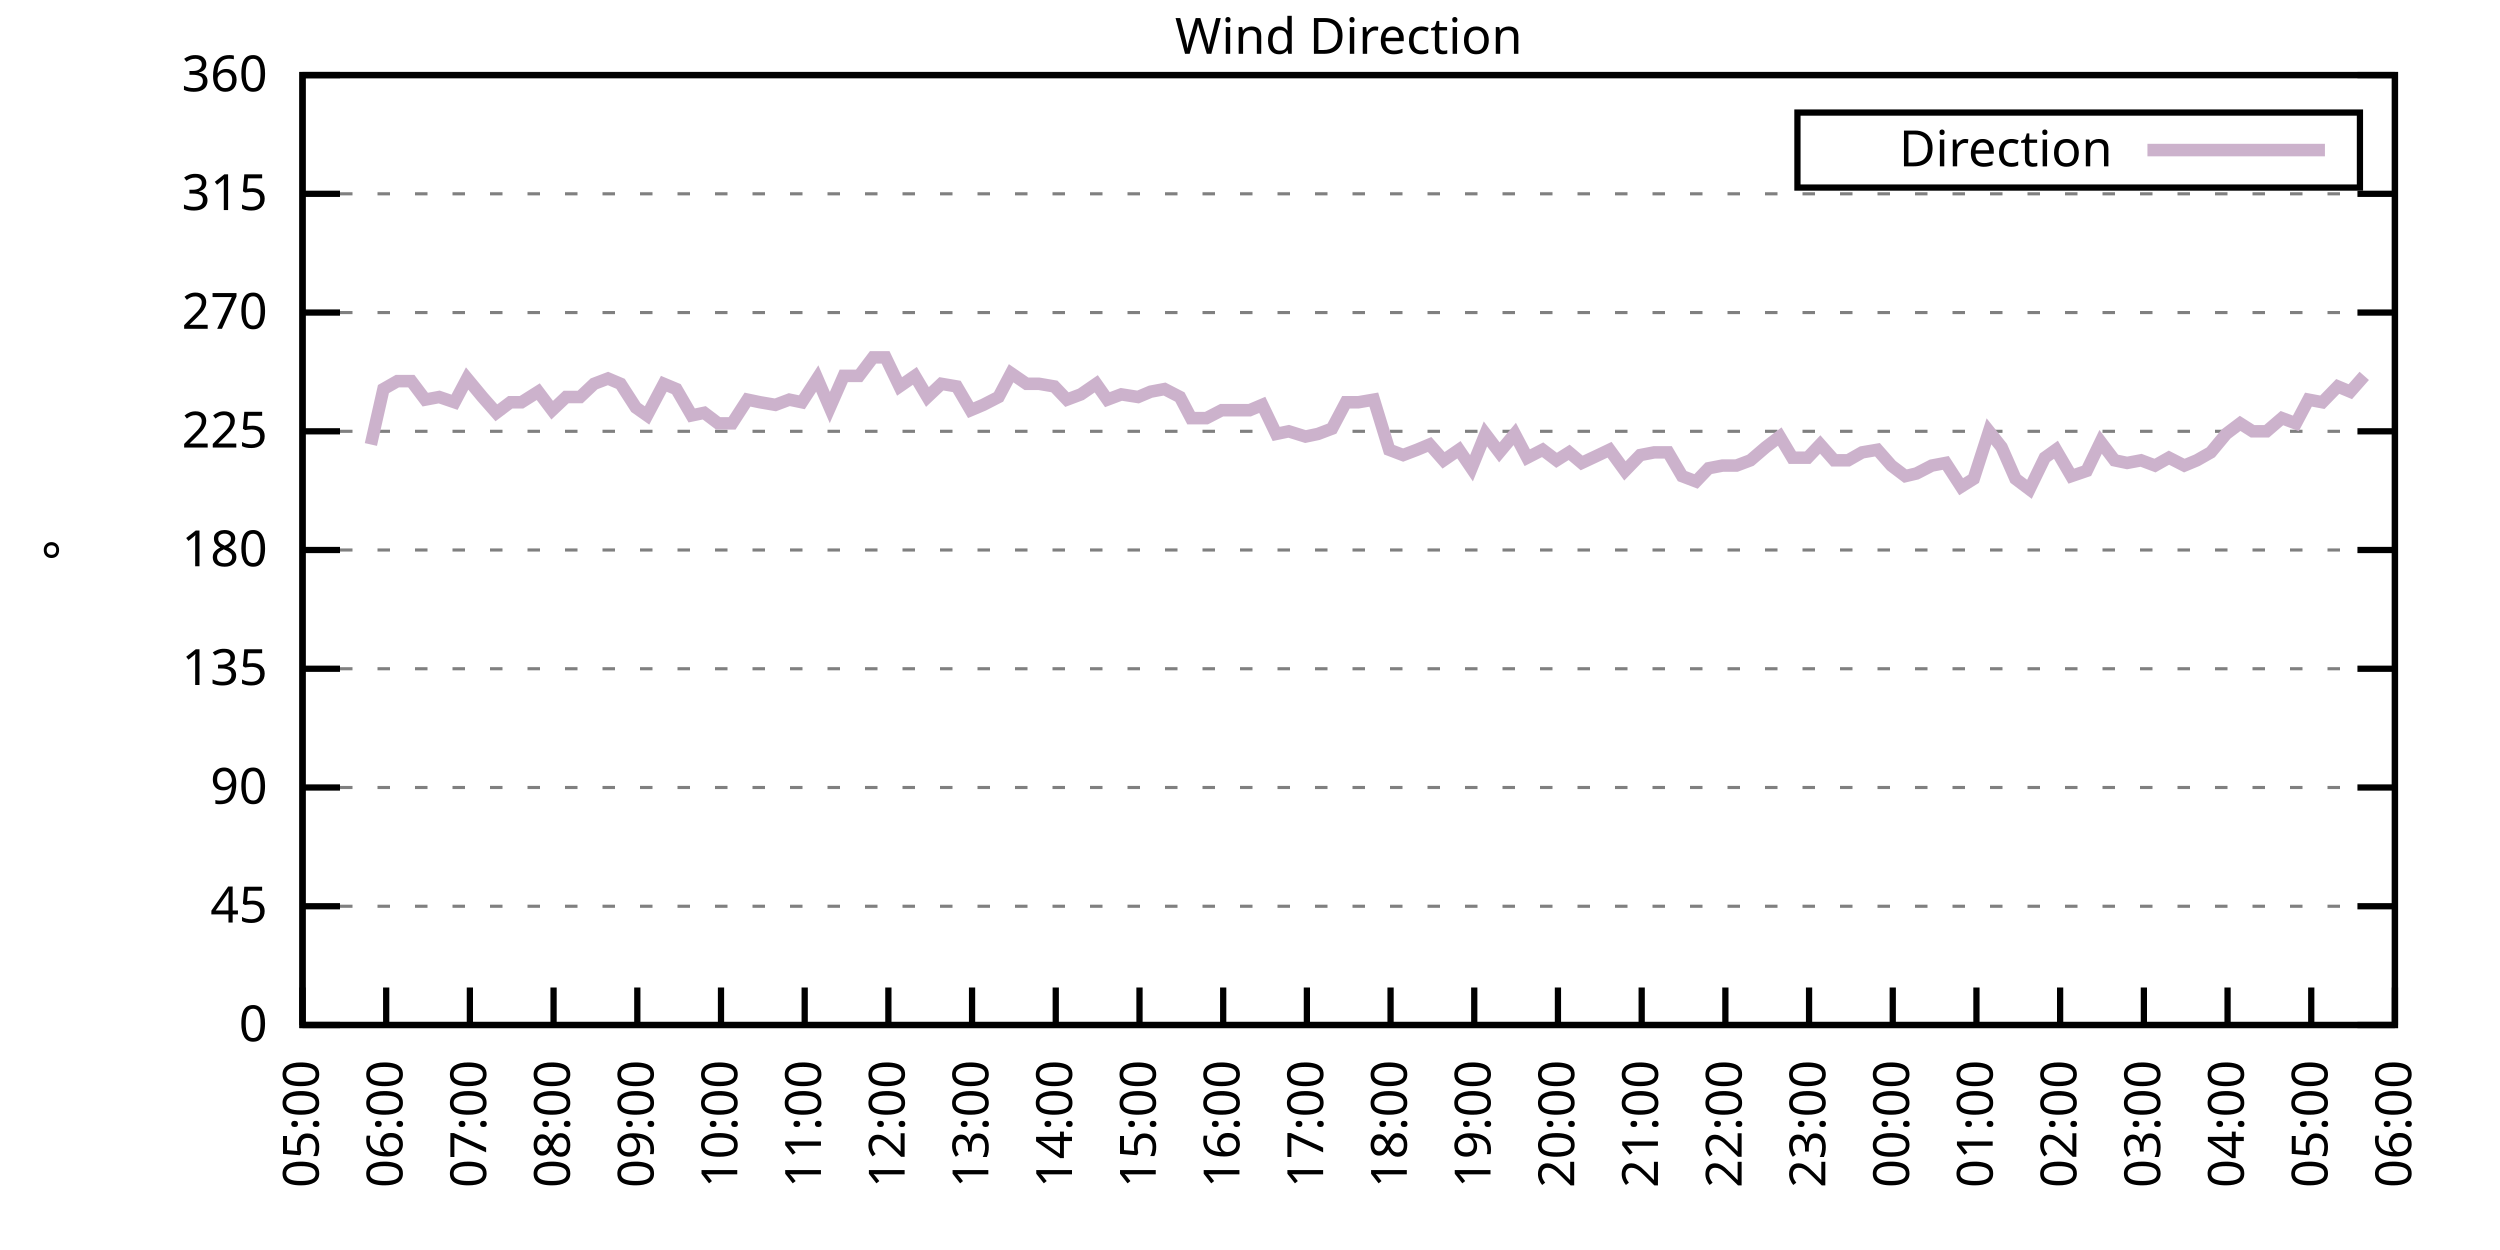
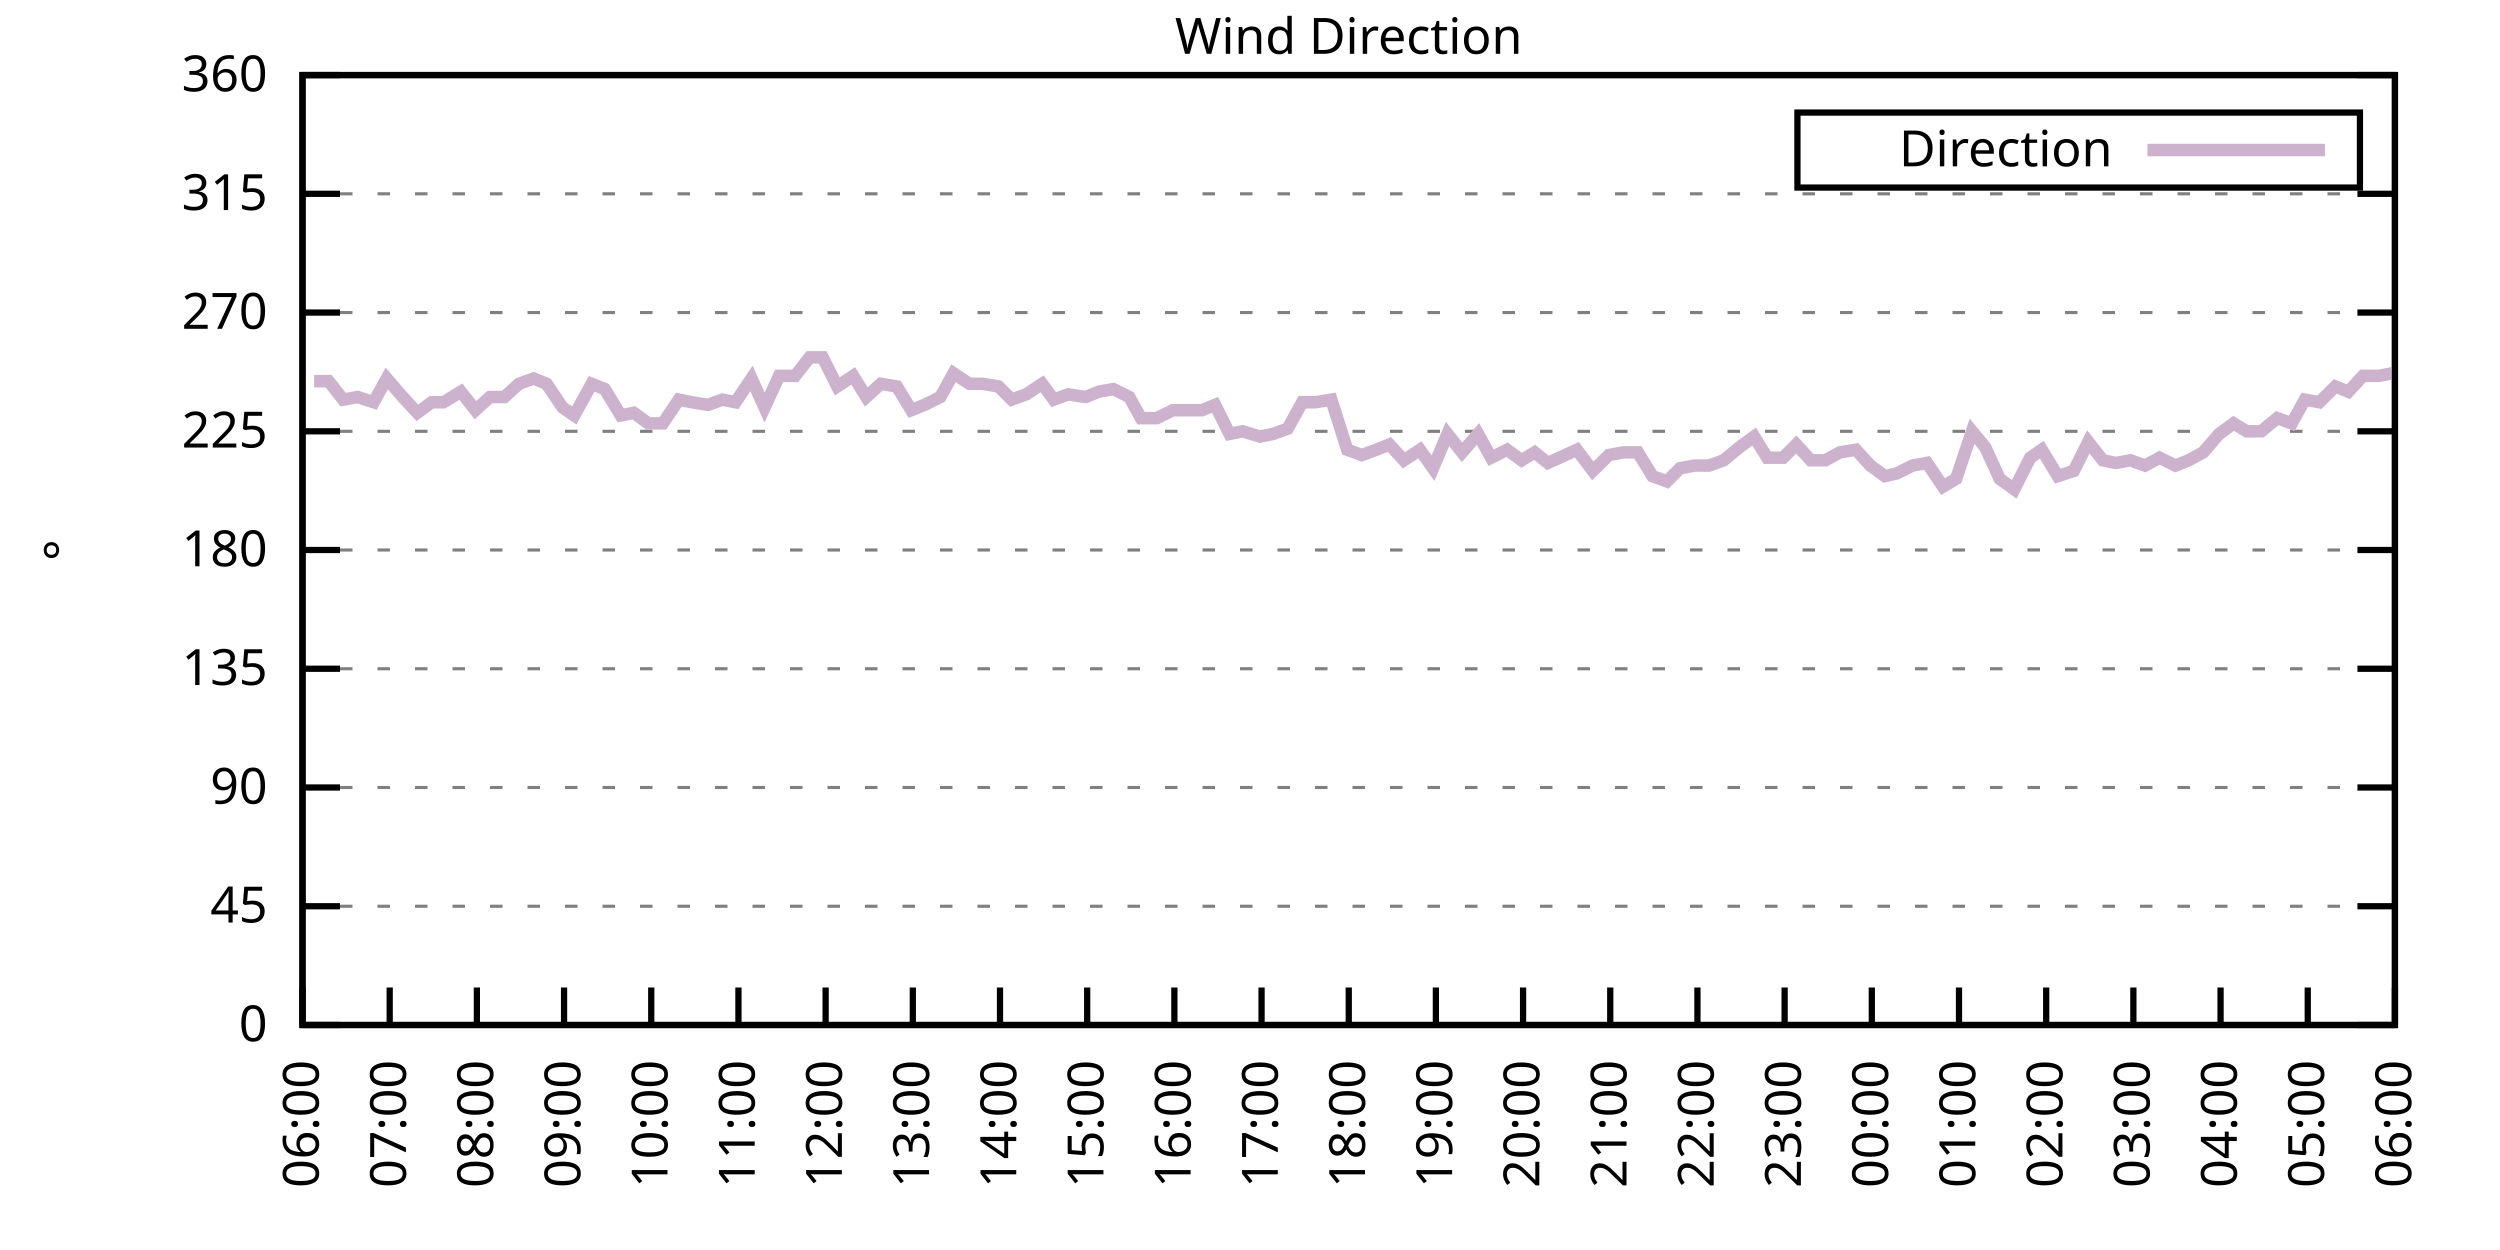
<svg xmlns="http://www.w3.org/2000/svg" xmlns:xlink="http://www.w3.org/1999/xlink" width="400" height="200" viewBox="0 0 400 200">
  <g id="gnuplot_canvas">
    <rect x="0" y="0" width="400" height="200" fill="none" />
    <defs>
      <circle id="gpDot" r="0.5" stroke-width="0.5" stroke="currentColor" />
      <path id="gpPt0" stroke-width="0.333" stroke="currentColor" d="M-1,0 h2 M0,-1 v2" />
      <path id="gpPt1" stroke-width="0.333" stroke="currentColor" d="M-1,-1 L1,1 M1,-1 L-1,1" />
      <path id="gpPt2" stroke-width="0.333" stroke="currentColor" d="M-1,0 L1,0 M0,-1 L0,1 M-1,-1 L1,1 M-1,1 L1,-1" />
      <rect id="gpPt3" stroke-width="0.333" stroke="currentColor" x="-1" y="-1" width="2" height="2" />
      <rect id="gpPt4" stroke-width="0.333" stroke="currentColor" fill="currentColor" x="-1" y="-1" width="2" height="2" />
      <circle id="gpPt5" stroke-width="0.333" stroke="currentColor" cx="0" cy="0" r="1" />
      <use xlink:href="#gpPt5" id="gpPt6" fill="currentColor" stroke="none" />
      <path id="gpPt7" stroke-width="0.333" stroke="currentColor" d="M0,-1.33 L-1.33,0.67 L1.33,0.67 z" />
      <use xlink:href="#gpPt7" id="gpPt8" fill="currentColor" stroke="none" />
      <use xlink:href="#gpPt7" id="gpPt9" stroke="currentColor" transform="rotate(180)" />
      <use xlink:href="#gpPt9" id="gpPt10" fill="currentColor" stroke="none" />
      <use xlink:href="#gpPt3" id="gpPt11" stroke="currentColor" transform="rotate(45)" />
      <use xlink:href="#gpPt11" id="gpPt12" fill="currentColor" stroke="none" />
      <path id="gpPt13" stroke-width="0.333" stroke="currentColor" d="M0,1.330 L1.265,0.411 L0.782,-1.067 L-0.782,-1.076 L-1.265,0.411 z" />
      <use xlink:href="#gpPt13" id="gpPt14" fill="currentColor" stroke="none" />
      <filter id="textbox" filterUnits="objectBoundingBox" x="0" y="0" height="1" width="1">
        <feFlood flood-color="white" flood-opacity="1" result="bgnd" />
        <feComposite in="SourceGraphic" in2="bgnd" operator="atop" />
      </filter>
      <filter id="greybox" filterUnits="objectBoundingBox" x="0" y="0" height="1" width="1">
        <feFlood flood-color="lightgrey" flood-opacity="1" result="grey" />
        <feComposite in="SourceGraphic" in2="grey" operator="atop" />
      </filter>
    </defs>
    <g fill="none" color="white" stroke="currentColor" stroke-width="1.00" stroke-linecap="butt" stroke-linejoin="miter">
</g>
    <g fill="none" color="black" stroke="currentColor" stroke-width="1.00" stroke-linecap="butt" stroke-linejoin="miter">
      <g stroke="none" shape-rendering="crispEdges">
        <polygon fill="rgb(255, 255, 255)" points="48.40,164.00 383.18,164.00 383.18,12.02 48.40,12.02 " />
      </g>
    </g>
    <g fill="none" color="black" stroke="currentColor" stroke-width="1.00" stroke-linecap="butt" stroke-linejoin="miter">
</g>
    <g fill="none" color="black" stroke="black" stroke-width="0.50" stroke-linecap="butt" stroke-linejoin="miter">
</g>
    <g fill="none" color="gray" stroke="currentColor" stroke-width="0.50" stroke-linecap="butt" stroke-linejoin="miter">
      <path stroke="gray" stroke-dasharray="2,4" class="gridline" d="M48.40,164.00 L383.19,164.00  " />
    </g>
    <g fill="none" color="gray" stroke="gray" stroke-width="1.00" stroke-linecap="butt" stroke-linejoin="miter">
</g>
    <g fill="none" color="black" stroke="currentColor" stroke-width="1.00" stroke-linecap="butt" stroke-linejoin="miter">
      <path stroke="black" d="M48.40,164.00 L54.40,164.00 M383.19,164.00 L377.19,164.00  " />
      <g transform="translate(42.80,166.60)" stroke="none" fill="black" font-family="Sans" font-size="8.00" text-anchor="end">
        <text>
          <tspan font-family="Sans"> 0</tspan>
        </text>
      </g>
    </g>
    <g fill="none" color="black" stroke="currentColor" stroke-width="1.00" stroke-linecap="butt" stroke-linejoin="miter">
</g>
    <g fill="none" color="black" stroke="black" stroke-width="0.50" stroke-linecap="butt" stroke-linejoin="miter">
</g>
    <g fill="none" color="gray" stroke="currentColor" stroke-width="0.50" stroke-linecap="butt" stroke-linejoin="miter">
      <path stroke="gray" stroke-dasharray="2,4" class="gridline" d="M48.40,145.00 L383.19,145.00  " />
    </g>
    <g fill="none" color="gray" stroke="gray" stroke-width="1.00" stroke-linecap="butt" stroke-linejoin="miter">
</g>
    <g fill="none" color="black" stroke="currentColor" stroke-width="1.00" stroke-linecap="butt" stroke-linejoin="miter">
      <path stroke="black" d="M48.40,145.00 L54.40,145.00 M383.19,145.00 L377.19,145.00  " />
      <g transform="translate(42.80,147.60)" stroke="none" fill="black" font-family="Sans" font-size="8.00" text-anchor="end">
        <text>
          <tspan font-family="Sans"> 45</tspan>
        </text>
      </g>
    </g>
    <g fill="none" color="black" stroke="currentColor" stroke-width="1.00" stroke-linecap="butt" stroke-linejoin="miter">
</g>
    <g fill="none" color="black" stroke="black" stroke-width="0.50" stroke-linecap="butt" stroke-linejoin="miter">
</g>
    <g fill="none" color="gray" stroke="currentColor" stroke-width="0.50" stroke-linecap="butt" stroke-linejoin="miter">
      <path stroke="gray" stroke-dasharray="2,4" class="gridline" d="M48.40,126.00 L383.19,126.00  " />
    </g>
    <g fill="none" color="gray" stroke="gray" stroke-width="1.00" stroke-linecap="butt" stroke-linejoin="miter">
</g>
    <g fill="none" color="black" stroke="currentColor" stroke-width="1.00" stroke-linecap="butt" stroke-linejoin="miter">
      <path stroke="black" d="M48.40,126.00 L54.40,126.00 M383.19,126.00 L377.19,126.00  " />
      <g transform="translate(42.80,128.60)" stroke="none" fill="black" font-family="Sans" font-size="8.00" text-anchor="end">
        <text>
          <tspan font-family="Sans"> 90</tspan>
        </text>
      </g>
    </g>
    <g fill="none" color="black" stroke="currentColor" stroke-width="1.00" stroke-linecap="butt" stroke-linejoin="miter">
</g>
    <g fill="none" color="black" stroke="black" stroke-width="0.50" stroke-linecap="butt" stroke-linejoin="miter">
</g>
    <g fill="none" color="gray" stroke="currentColor" stroke-width="0.50" stroke-linecap="butt" stroke-linejoin="miter">
      <path stroke="gray" stroke-dasharray="2,4" class="gridline" d="M48.40,107.00 L383.19,107.00  " />
    </g>
    <g fill="none" color="gray" stroke="gray" stroke-width="1.00" stroke-linecap="butt" stroke-linejoin="miter">
</g>
    <g fill="none" color="black" stroke="currentColor" stroke-width="1.00" stroke-linecap="butt" stroke-linejoin="miter">
      <path stroke="black" d="M48.40,107.00 L54.40,107.00 M383.19,107.00 L377.19,107.00  " />
      <g transform="translate(42.80,109.60)" stroke="none" fill="black" font-family="Sans" font-size="8.00" text-anchor="end">
        <text>
          <tspan font-family="Sans"> 135</tspan>
        </text>
      </g>
    </g>
    <g fill="none" color="black" stroke="currentColor" stroke-width="1.00" stroke-linecap="butt" stroke-linejoin="miter">
</g>
    <g fill="none" color="black" stroke="black" stroke-width="0.50" stroke-linecap="butt" stroke-linejoin="miter">
</g>
    <g fill="none" color="gray" stroke="currentColor" stroke-width="0.50" stroke-linecap="butt" stroke-linejoin="miter">
      <path stroke="gray" stroke-dasharray="2,4" class="gridline" d="M48.40,88.00 L383.19,88.00  " />
    </g>
    <g fill="none" color="gray" stroke="gray" stroke-width="1.00" stroke-linecap="butt" stroke-linejoin="miter">
</g>
    <g fill="none" color="black" stroke="currentColor" stroke-width="1.00" stroke-linecap="butt" stroke-linejoin="miter">
      <path stroke="black" d="M48.40,88.00 L54.40,88.00 M383.19,88.00 L377.19,88.00  " />
      <g transform="translate(42.80,90.60)" stroke="none" fill="black" font-family="Sans" font-size="8.00" text-anchor="end">
        <text>
          <tspan font-family="Sans"> 180</tspan>
        </text>
      </g>
    </g>
    <g fill="none" color="black" stroke="currentColor" stroke-width="1.00" stroke-linecap="butt" stroke-linejoin="miter">
</g>
    <g fill="none" color="black" stroke="black" stroke-width="0.50" stroke-linecap="butt" stroke-linejoin="miter">
</g>
    <g fill="none" color="gray" stroke="currentColor" stroke-width="0.50" stroke-linecap="butt" stroke-linejoin="miter">
      <path stroke="gray" stroke-dasharray="2,4" class="gridline" d="M48.40,69.01 L383.19,69.01  " />
    </g>
    <g fill="none" color="gray" stroke="gray" stroke-width="1.00" stroke-linecap="butt" stroke-linejoin="miter">
</g>
    <g fill="none" color="black" stroke="currentColor" stroke-width="1.00" stroke-linecap="butt" stroke-linejoin="miter">
      <path stroke="black" d="M48.40,69.01 L54.40,69.01 M383.19,69.01 L377.19,69.01  " />
      <g transform="translate(42.80,71.61)" stroke="none" fill="black" font-family="Sans" font-size="8.00" text-anchor="end">
        <text>
          <tspan font-family="Sans"> 225</tspan>
        </text>
      </g>
    </g>
    <g fill="none" color="black" stroke="currentColor" stroke-width="1.00" stroke-linecap="butt" stroke-linejoin="miter">
</g>
    <g fill="none" color="black" stroke="black" stroke-width="0.50" stroke-linecap="butt" stroke-linejoin="miter">
</g>
    <g fill="none" color="gray" stroke="currentColor" stroke-width="0.50" stroke-linecap="butt" stroke-linejoin="miter">
      <path stroke="gray" stroke-dasharray="2,4" class="gridline" d="M48.40,50.01 L383.19,50.01  " />
    </g>
    <g fill="none" color="gray" stroke="gray" stroke-width="1.00" stroke-linecap="butt" stroke-linejoin="miter">
</g>
    <g fill="none" color="black" stroke="currentColor" stroke-width="1.00" stroke-linecap="butt" stroke-linejoin="miter">
      <path stroke="black" d="M48.40,50.01 L54.40,50.01 M383.19,50.01 L377.19,50.01  " />
      <g transform="translate(42.80,52.61)" stroke="none" fill="black" font-family="Sans" font-size="8.00" text-anchor="end">
        <text>
          <tspan font-family="Sans"> 270</tspan>
        </text>
      </g>
    </g>
    <g fill="none" color="black" stroke="currentColor" stroke-width="1.00" stroke-linecap="butt" stroke-linejoin="miter">
</g>
    <g fill="none" color="black" stroke="black" stroke-width="0.50" stroke-linecap="butt" stroke-linejoin="miter">
</g>
    <g fill="none" color="gray" stroke="currentColor" stroke-width="0.50" stroke-linecap="butt" stroke-linejoin="miter">
      <path stroke="gray" stroke-dasharray="2,4" class="gridline" d="M48.40,31.01 L383.19,31.01  " />
    </g>
    <g fill="none" color="gray" stroke="gray" stroke-width="1.00" stroke-linecap="butt" stroke-linejoin="miter">
</g>
    <g fill="none" color="black" stroke="currentColor" stroke-width="1.00" stroke-linecap="butt" stroke-linejoin="miter">
      <path stroke="black" d="M48.40,31.01 L54.40,31.01 M383.19,31.01 L377.19,31.01  " />
      <g transform="translate(42.80,33.61)" stroke="none" fill="black" font-family="Sans" font-size="8.00" text-anchor="end">
        <text>
          <tspan font-family="Sans"> 315</tspan>
        </text>
      </g>
    </g>
    <g fill="none" color="black" stroke="currentColor" stroke-width="1.00" stroke-linecap="butt" stroke-linejoin="miter">
</g>
    <g fill="none" color="black" stroke="black" stroke-width="0.50" stroke-linecap="butt" stroke-linejoin="miter">
</g>
    <g fill="none" color="gray" stroke="currentColor" stroke-width="0.50" stroke-linecap="butt" stroke-linejoin="miter">
      <path stroke="gray" stroke-dasharray="2,4" class="gridline" d="M48.40,12.01 L383.19,12.01  " />
    </g>
    <g fill="none" color="gray" stroke="gray" stroke-width="1.00" stroke-linecap="butt" stroke-linejoin="miter">
</g>
    <g fill="none" color="black" stroke="currentColor" stroke-width="1.00" stroke-linecap="butt" stroke-linejoin="miter">
      <path stroke="black" d="M48.40,12.01 L54.40,12.01 M383.19,12.01 L377.19,12.01  " />
      <g transform="translate(42.80,14.61)" stroke="none" fill="black" font-family="Sans" font-size="8.00" text-anchor="end">
        <text>
          <tspan font-family="Sans"> 360</tspan>
        </text>
      </g>
    </g>
    <g fill="none" color="black" stroke="currentColor" stroke-width="1.00" stroke-linecap="butt" stroke-linejoin="miter">
      <path stroke="black" d="M48.40,164.00 L48.40,158.00  " />
      <g transform="translate(51.00,169.60) rotate(270.00)" stroke="none" fill="black" font-family="Sans" font-size="8.00" text-anchor="end">
        <text>
-           <tspan font-family="Sans">05:00</tspan>
-         </text>
-       </g>
-     </g>
-     <g fill="none" color="black" stroke="currentColor" stroke-width="1.00" stroke-linecap="butt" stroke-linejoin="miter">
-       <path stroke="black" d="M61.79,164.00 L61.79,158.00  " />
-       <g transform="translate(64.39,169.60) rotate(270.00)" stroke="none" fill="black" font-family="Sans" font-size="8.00" text-anchor="end">
-         <text>
          <tspan font-family="Sans">06:00</tspan>
        </text>
      </g>
    </g>
    <g fill="none" color="black" stroke="currentColor" stroke-width="1.00" stroke-linecap="butt" stroke-linejoin="miter">
-       <path stroke="black" d="M75.18,164.00 L75.18,158.00  " />
-       <g transform="translate(77.78,169.60) rotate(270.00)" stroke="none" fill="black" font-family="Sans" font-size="8.00" text-anchor="end">
+       <path stroke="black" d="M62.35,164.00 L62.35,158.00  " />
+       <g transform="translate(64.95,169.60) rotate(270.00)" stroke="none" fill="black" font-family="Sans" font-size="8.00" text-anchor="end">
        <text>
          <tspan font-family="Sans">07:00</tspan>
        </text>
      </g>
    </g>
    <g fill="none" color="black" stroke="currentColor" stroke-width="1.00" stroke-linecap="butt" stroke-linejoin="miter">
-       <path stroke="black" d="M88.57,164.00 L88.57,158.00  " />
-       <g transform="translate(91.17,169.60) rotate(270.00)" stroke="none" fill="black" font-family="Sans" font-size="8.00" text-anchor="end">
+       <path stroke="black" d="M76.30,164.00 L76.30,158.00  " />
+       <g transform="translate(78.90,169.60) rotate(270.00)" stroke="none" fill="black" font-family="Sans" font-size="8.00" text-anchor="end">
        <text>
          <tspan font-family="Sans">08:00</tspan>
        </text>
      </g>
    </g>
    <g fill="none" color="black" stroke="currentColor" stroke-width="1.00" stroke-linecap="butt" stroke-linejoin="miter">
-       <path stroke="black" d="M101.97,164.00 L101.97,158.00  " />
-       <g transform="translate(104.57,169.60) rotate(270.00)" stroke="none" fill="black" font-family="Sans" font-size="8.00" text-anchor="end">
+       <path stroke="black" d="M90.25,164.00 L90.25,158.00  " />
+       <g transform="translate(92.85,169.60) rotate(270.00)" stroke="none" fill="black" font-family="Sans" font-size="8.00" text-anchor="end">
        <text>
          <tspan font-family="Sans">09:00</tspan>
        </text>
      </g>
    </g>
    <g fill="none" color="black" stroke="currentColor" stroke-width="1.00" stroke-linecap="butt" stroke-linejoin="miter">
-       <path stroke="black" d="M115.36,164.00 L115.36,158.00  " />
-       <g transform="translate(117.96,169.60) rotate(270.00)" stroke="none" fill="black" font-family="Sans" font-size="8.00" text-anchor="end">
+       <path stroke="black" d="M104.20,164.00 L104.20,158.00  " />
+       <g transform="translate(106.80,169.60) rotate(270.00)" stroke="none" fill="black" font-family="Sans" font-size="8.00" text-anchor="end">
        <text>
          <tspan font-family="Sans">10:00</tspan>
        </text>
      </g>
    </g>
    <g fill="none" color="black" stroke="currentColor" stroke-width="1.00" stroke-linecap="butt" stroke-linejoin="miter">
-       <path stroke="black" d="M128.75,164.00 L128.75,158.00  " />
-       <g transform="translate(131.35,169.60) rotate(270.00)" stroke="none" fill="black" font-family="Sans" font-size="8.00" text-anchor="end">
+       <path stroke="black" d="M118.15,164.00 L118.15,158.00  " />
+       <g transform="translate(120.75,169.60) rotate(270.00)" stroke="none" fill="black" font-family="Sans" font-size="8.00" text-anchor="end">
        <text>
          <tspan font-family="Sans">11:00</tspan>
        </text>
      </g>
    </g>
    <g fill="none" color="black" stroke="currentColor" stroke-width="1.00" stroke-linecap="butt" stroke-linejoin="miter">
-       <path stroke="black" d="M142.14,164.00 L142.14,158.00  " />
-       <g transform="translate(144.74,169.60) rotate(270.00)" stroke="none" fill="black" font-family="Sans" font-size="8.00" text-anchor="end">
+       <path stroke="black" d="M132.10,164.00 L132.10,158.00  " />
+       <g transform="translate(134.70,169.60) rotate(270.00)" stroke="none" fill="black" font-family="Sans" font-size="8.00" text-anchor="end">
        <text>
          <tspan font-family="Sans">12:00</tspan>
        </text>
      </g>
    </g>
    <g fill="none" color="black" stroke="currentColor" stroke-width="1.00" stroke-linecap="butt" stroke-linejoin="miter">
-       <path stroke="black" d="M155.53,164.00 L155.53,158.00  " />
-       <g transform="translate(158.13,169.60) rotate(270.00)" stroke="none" fill="black" font-family="Sans" font-size="8.00" text-anchor="end">
+       <path stroke="black" d="M146.05,164.00 L146.05,158.00  " />
+       <g transform="translate(148.65,169.60) rotate(270.00)" stroke="none" fill="black" font-family="Sans" font-size="8.00" text-anchor="end">
        <text>
          <tspan font-family="Sans">13:00</tspan>
        </text>
      </g>
    </g>
    <g fill="none" color="black" stroke="currentColor" stroke-width="1.00" stroke-linecap="butt" stroke-linejoin="miter">
-       <path stroke="black" d="M168.92,164.00 L168.92,158.00  " />
-       <g transform="translate(171.52,169.60) rotate(270.00)" stroke="none" fill="black" font-family="Sans" font-size="8.00" text-anchor="end">
+       <path stroke="black" d="M160.00,164.00 L160.00,158.00  " />
+       <g transform="translate(162.60,169.60) rotate(270.00)" stroke="none" fill="black" font-family="Sans" font-size="8.00" text-anchor="end">
        <text>
          <tspan font-family="Sans">14:00</tspan>
        </text>
      </g>
    </g>
    <g fill="none" color="black" stroke="currentColor" stroke-width="1.00" stroke-linecap="butt" stroke-linejoin="miter">
-       <path stroke="black" d="M182.32,164.00 L182.32,158.00  " />
-       <g transform="translate(184.92,169.60) rotate(270.00)" stroke="none" fill="black" font-family="Sans" font-size="8.00" text-anchor="end">
+       <path stroke="black" d="M173.95,164.00 L173.95,158.00  " />
+       <g transform="translate(176.55,169.60) rotate(270.00)" stroke="none" fill="black" font-family="Sans" font-size="8.00" text-anchor="end">
        <text>
          <tspan font-family="Sans">15:00</tspan>
        </text>
      </g>
    </g>
    <g fill="none" color="black" stroke="currentColor" stroke-width="1.00" stroke-linecap="butt" stroke-linejoin="miter">
-       <path stroke="black" d="M195.71,164.00 L195.71,158.00  " />
-       <g transform="translate(198.31,169.60) rotate(270.00)" stroke="none" fill="black" font-family="Sans" font-size="8.00" text-anchor="end">
+       <path stroke="black" d="M187.90,164.00 L187.90,158.00  " />
+       <g transform="translate(190.50,169.60) rotate(270.00)" stroke="none" fill="black" font-family="Sans" font-size="8.00" text-anchor="end">
        <text>
          <tspan font-family="Sans">16:00</tspan>
        </text>
      </g>
    </g>
    <g fill="none" color="black" stroke="currentColor" stroke-width="1.00" stroke-linecap="butt" stroke-linejoin="miter">
-       <path stroke="black" d="M209.10,164.00 L209.10,158.00  " />
-       <g transform="translate(211.70,169.60) rotate(270.00)" stroke="none" fill="black" font-family="Sans" font-size="8.00" text-anchor="end">
+       <path stroke="black" d="M201.85,164.00 L201.85,158.00  " />
+       <g transform="translate(204.45,169.60) rotate(270.00)" stroke="none" fill="black" font-family="Sans" font-size="8.00" text-anchor="end">
        <text>
          <tspan font-family="Sans">17:00</tspan>
        </text>
      </g>
    </g>
    <g fill="none" color="black" stroke="currentColor" stroke-width="1.00" stroke-linecap="butt" stroke-linejoin="miter">
-       <path stroke="black" d="M222.49,164.00 L222.49,158.00  " />
-       <g transform="translate(225.09,169.60) rotate(270.00)" stroke="none" fill="black" font-family="Sans" font-size="8.00" text-anchor="end">
+       <path stroke="black" d="M215.80,164.00 L215.80,158.00  " />
+       <g transform="translate(218.40,169.60) rotate(270.00)" stroke="none" fill="black" font-family="Sans" font-size="8.00" text-anchor="end">
        <text>
          <tspan font-family="Sans">18:00</tspan>
        </text>
      </g>
    </g>
    <g fill="none" color="black" stroke="currentColor" stroke-width="1.00" stroke-linecap="butt" stroke-linejoin="miter">
-       <path stroke="black" d="M235.88,164.00 L235.88,158.00  " />
-       <g transform="translate(238.48,169.60) rotate(270.00)" stroke="none" fill="black" font-family="Sans" font-size="8.00" text-anchor="end">
+       <path stroke="black" d="M229.74,164.00 L229.74,158.00  " />
+       <g transform="translate(232.34,169.60) rotate(270.00)" stroke="none" fill="black" font-family="Sans" font-size="8.00" text-anchor="end">
        <text>
          <tspan font-family="Sans">19:00</tspan>
        </text>
      </g>
    </g>
    <g fill="none" color="black" stroke="currentColor" stroke-width="1.00" stroke-linecap="butt" stroke-linejoin="miter">
-       <path stroke="black" d="M249.27,164.00 L249.27,158.00  " />
-       <g transform="translate(251.87,169.60) rotate(270.00)" stroke="none" fill="black" font-family="Sans" font-size="8.00" text-anchor="end">
+       <path stroke="black" d="M243.69,164.00 L243.69,158.00  " />
+       <g transform="translate(246.29,169.60) rotate(270.00)" stroke="none" fill="black" font-family="Sans" font-size="8.00" text-anchor="end">
        <text>
          <tspan font-family="Sans">20:00</tspan>
        </text>
      </g>
    </g>
    <g fill="none" color="black" stroke="currentColor" stroke-width="1.00" stroke-linecap="butt" stroke-linejoin="miter">
-       <path stroke="black" d="M262.67,164.00 L262.67,158.00  " />
-       <g transform="translate(265.27,169.60) rotate(270.00)" stroke="none" fill="black" font-family="Sans" font-size="8.00" text-anchor="end">
+       <path stroke="black" d="M257.64,164.00 L257.64,158.00  " />
+       <g transform="translate(260.24,169.60) rotate(270.00)" stroke="none" fill="black" font-family="Sans" font-size="8.00" text-anchor="end">
        <text>
          <tspan font-family="Sans">21:00</tspan>
        </text>
      </g>
    </g>
    <g fill="none" color="black" stroke="currentColor" stroke-width="1.00" stroke-linecap="butt" stroke-linejoin="miter">
-       <path stroke="black" d="M276.06,164.00 L276.06,158.00  " />
-       <g transform="translate(278.66,169.60) rotate(270.00)" stroke="none" fill="black" font-family="Sans" font-size="8.00" text-anchor="end">
+       <path stroke="black" d="M271.59,164.00 L271.59,158.00  " />
+       <g transform="translate(274.19,169.60) rotate(270.00)" stroke="none" fill="black" font-family="Sans" font-size="8.00" text-anchor="end">
        <text>
          <tspan font-family="Sans">22:00</tspan>
        </text>
      </g>
    </g>
    <g fill="none" color="black" stroke="currentColor" stroke-width="1.00" stroke-linecap="butt" stroke-linejoin="miter">
-       <path stroke="black" d="M289.45,164.00 L289.45,158.00  " />
-       <g transform="translate(292.05,169.60) rotate(270.00)" stroke="none" fill="black" font-family="Sans" font-size="8.00" text-anchor="end">
+       <path stroke="black" d="M285.54,164.00 L285.54,158.00  " />
+       <g transform="translate(288.14,169.60) rotate(270.00)" stroke="none" fill="black" font-family="Sans" font-size="8.00" text-anchor="end">
        <text>
          <tspan font-family="Sans">23:00</tspan>
        </text>
      </g>
    </g>
    <g fill="none" color="black" stroke="currentColor" stroke-width="1.00" stroke-linecap="butt" stroke-linejoin="miter">
-       <path stroke="black" d="M302.84,164.00 L302.84,158.00  " />
-       <g transform="translate(305.44,169.60) rotate(270.00)" stroke="none" fill="black" font-family="Sans" font-size="8.00" text-anchor="end">
+       <path stroke="black" d="M299.49,164.00 L299.49,158.00  " />
+       <g transform="translate(302.09,169.60) rotate(270.00)" stroke="none" fill="black" font-family="Sans" font-size="8.00" text-anchor="end">
        <text>
          <tspan font-family="Sans">00:00</tspan>
        </text>
      </g>
    </g>
    <g fill="none" color="black" stroke="currentColor" stroke-width="1.00" stroke-linecap="butt" stroke-linejoin="miter">
-       <path stroke="black" d="M316.23,164.00 L316.23,158.00  " />
-       <g transform="translate(318.83,169.60) rotate(270.00)" stroke="none" fill="black" font-family="Sans" font-size="8.00" text-anchor="end">
+       <path stroke="black" d="M313.44,164.00 L313.44,158.00  " />
+       <g transform="translate(316.04,169.60) rotate(270.00)" stroke="none" fill="black" font-family="Sans" font-size="8.00" text-anchor="end">
        <text>
          <tspan font-family="Sans">01:00</tspan>
        </text>
      </g>
    </g>
    <g fill="none" color="black" stroke="currentColor" stroke-width="1.00" stroke-linecap="butt" stroke-linejoin="miter">
-       <path stroke="black" d="M329.62,164.00 L329.62,158.00  " />
-       <g transform="translate(332.22,169.60) rotate(270.00)" stroke="none" fill="black" font-family="Sans" font-size="8.00" text-anchor="end">
+       <path stroke="black" d="M327.39,164.00 L327.39,158.00  " />
+       <g transform="translate(329.99,169.60) rotate(270.00)" stroke="none" fill="black" font-family="Sans" font-size="8.00" text-anchor="end">
        <text>
          <tspan font-family="Sans">02:00</tspan>
        </text>
      </g>
    </g>
    <g fill="none" color="black" stroke="currentColor" stroke-width="1.00" stroke-linecap="butt" stroke-linejoin="miter">
-       <path stroke="black" d="M343.02,164.00 L343.02,158.00  " />
-       <g transform="translate(345.62,169.60) rotate(270.00)" stroke="none" fill="black" font-family="Sans" font-size="8.00" text-anchor="end">
+       <path stroke="black" d="M341.34,164.00 L341.34,158.00  " />
+       <g transform="translate(343.94,169.60) rotate(270.00)" stroke="none" fill="black" font-family="Sans" font-size="8.00" text-anchor="end">
        <text>
          <tspan font-family="Sans">03:00</tspan>
        </text>
      </g>
    </g>
    <g fill="none" color="black" stroke="currentColor" stroke-width="1.00" stroke-linecap="butt" stroke-linejoin="miter">
-       <path stroke="black" d="M356.41,164.00 L356.41,158.00  " />
-       <g transform="translate(359.01,169.60) rotate(270.00)" stroke="none" fill="black" font-family="Sans" font-size="8.00" text-anchor="end">
+       <path stroke="black" d="M355.29,164.00 L355.29,158.00  " />
+       <g transform="translate(357.89,169.60) rotate(270.00)" stroke="none" fill="black" font-family="Sans" font-size="8.00" text-anchor="end">
        <text>
          <tspan font-family="Sans">04:00</tspan>
        </text>
      </g>
    </g>
    <g fill="none" color="black" stroke="currentColor" stroke-width="1.00" stroke-linecap="butt" stroke-linejoin="miter">
-       <path stroke="black" d="M369.80,164.00 L369.80,158.00  " />
-       <g transform="translate(372.40,169.60) rotate(270.00)" stroke="none" fill="black" font-family="Sans" font-size="8.00" text-anchor="end">
+       <path stroke="black" d="M369.24,164.00 L369.24,158.00  " />
+       <g transform="translate(371.84,169.60) rotate(270.00)" stroke="none" fill="black" font-family="Sans" font-size="8.00" text-anchor="end">
        <text>
          <tspan font-family="Sans">05:00</tspan>
        </text>
      </g>
    </g>
    <g fill="none" color="black" stroke="currentColor" stroke-width="1.00" stroke-linecap="butt" stroke-linejoin="miter">
      <path stroke="black" d="M383.19,164.00 L383.19,158.00  " />
      <g transform="translate(385.79,169.60) rotate(270.00)" stroke="none" fill="black" font-family="Sans" font-size="8.00" text-anchor="end">
        <text>
          <tspan font-family="Sans">06:00</tspan>
        </text>
      </g>
    </g>
    <g fill="none" color="black" stroke="currentColor" stroke-width="1.00" stroke-linecap="butt" stroke-linejoin="miter">
</g>
    <g fill="none" color="black" stroke="currentColor" stroke-width="1.00" stroke-linecap="butt" stroke-linejoin="miter">
      <path stroke="black" d="M48.40,12.01 L48.40,164.00 L383.19,164.00 L383.19,12.01 L48.40,12.01 Z  " />
    </g>
    <g fill="none" color="black" stroke="currentColor" stroke-width="1.00" stroke-linecap="butt" stroke-linejoin="miter">
</g>
    <g fill="none" color="black" stroke="currentColor" stroke-width="1.00" stroke-linecap="butt" stroke-linejoin="miter">
      <path stroke="black" d="M287.59,30.01 L287.59,18.01 L377.59,18.01 L377.59,30.01 L287.59,30.01 Z  " />
    </g>
    <g id="Wind_direction_plot_1">
      <g fill="none" color="white" stroke="black" stroke-width="2.00" stroke-linecap="butt" stroke-linejoin="miter">
</g>
      <g fill="none" color="black" stroke="currentColor" stroke-width="2.00" stroke-linecap="butt" stroke-linejoin="miter">
        <g transform="translate(337.99,26.61)" stroke="none" fill="black" font-family="Sans" font-size="8.00" text-anchor="end">
          <text>
            <tspan font-family="Sans">Direction</tspan>
          </text>
        </g>
      </g>
      <g fill="none" color="black" stroke="currentColor" stroke-width="2.00" stroke-linecap="butt" stroke-linejoin="miter">
-         <path stroke="rgb(204, 178, 204)" d="M343.59,24.01 L371.99,24.01 M59.34,71.12 L61.35,62.25 L63.58,60.98 L65.81,60.98 L68.04,63.94 L70.27,63.52   L72.73,64.36 L74.74,60.56 L77.19,63.52 L79.42,66.05 L81.66,64.36 L83.44,64.36 L86.12,62.67 L88.35,65.63   L90.58,63.52 L92.82,63.52 L95.05,61.41 L97.28,60.56 L99.29,61.41 L101.74,65.21 L103.53,66.47 L106.21,61.41   L108.22,62.25 L110.67,66.47 L112.68,66.05 L114.91,67.74 L117.14,67.74 L119.60,63.94 L121.61,64.36 L124.06,64.78   L126.29,63.94 L128.30,64.36 L130.76,60.56 L132.77,65.21 L135.00,60.14 L137.45,60.14 L139.69,57.18 L141.69,57.18   L143.93,61.83 L146.38,60.14 L148.39,63.52 L150.62,61.41 L153.08,61.83 L155.31,65.63 L157.32,64.78 L159.77,63.52   L161.78,59.72 L164.24,61.41 L166.25,61.41 L168.70,61.83 L170.71,63.94 L172.94,63.10 L175.40,61.41 L177.18,63.94   L179.41,63.10 L182.09,63.52 L184.10,62.67 L186.33,62.25 L188.79,63.52 L190.57,66.90 L193.03,66.90 L195.48,65.63   L197.49,65.63 L199.95,65.63 L201.96,64.78 L204.19,69.43 L206.20,69.01 L208.88,69.85 L210.88,69.43 L213.12,68.58   L215.35,64.36 L217.36,64.36 L219.81,63.94 L222.27,71.96 L224.50,72.81 L226.73,71.96 L228.74,71.12 L230.97,73.65   L233.43,71.96 L235.44,74.92 L237.67,69.43 L239.90,72.38 L242.36,69.43 L244.36,73.23 L246.82,71.96 L249.05,73.65   L251.06,72.38 L253.07,74.07 L255.75,72.81 L257.53,71.96 L259.99,75.34 L262.44,72.81 L264.67,72.38 L266.91,72.38   L269.14,76.18 L271.37,77.03 L273.38,74.92 L275.61,74.49 L277.84,74.49 L280.07,73.65 L282.53,71.54 L284.76,69.85   L286.77,73.23 L289.23,73.23 L291.23,71.12 L293.47,73.65 L295.70,73.65 L297.93,72.38 L300.39,71.96 L302.62,74.49   L304.85,76.18 L306.63,75.76 L309.09,74.49 L311.32,74.07 L313.78,77.87 L315.79,76.61 L318.24,69.01 L320.25,71.54   L322.48,76.61 L324.71,78.29 L327.17,73.23 L328.95,71.96 L331.41,76.18 L333.86,75.34 L336.10,70.70 L338.33,73.65   L340.34,74.07 L342.57,73.65 L344.80,74.49 L347.03,73.23 L349.49,74.49 L351.50,73.65 L353.73,72.38 L356.18,69.43   L358.42,67.74 L360.42,69.01 L362.66,69.01 L365.11,66.90 L367.34,67.74 L369.35,63.94 L371.58,64.36 L374.04,61.83   L376.05,62.67 L378.28,60.14  " />
+         <path stroke="rgb(204, 178, 204)" d="M343.59,24.01 L371.99,24.01 M50.26,60.98 L52.58,60.98 L54.91,63.94 L57.23,63.52 L59.79,64.36 L61.88,60.56   L64.44,63.52 L66.77,66.05 L69.09,64.36 L70.95,64.36 L73.74,62.67 L76.07,65.63 L78.39,63.52 L80.72,63.52   L83.04,61.41 L85.37,60.56 L87.46,61.41 L90.02,65.21 L91.88,66.47 L94.67,61.41 L96.76,62.25 L99.32,66.47   L101.41,66.05 L103.73,67.74 L106.06,67.74 L108.62,63.94 L110.71,64.36 L113.27,64.78 L115.59,63.94 L117.68,64.36   L120.24,60.56 L122.33,65.21 L124.66,60.14 L127.22,60.14 L129.54,57.18 L131.63,57.18 L133.96,61.83 L136.51,60.14   L138.61,63.52 L140.93,61.41 L143.49,61.83 L145.81,65.63 L147.91,64.78 L150.46,63.52 L152.56,59.72 L155.11,61.41   L157.21,61.41 L159.76,61.83 L161.86,63.94 L164.18,63.10 L166.74,61.41 L168.60,63.94 L170.92,63.10 L173.71,63.52   L175.81,62.67 L178.13,62.25 L180.69,63.52 L182.55,66.90 L185.11,66.90 L187.66,65.63 L189.76,65.63 L192.31,65.63   L194.41,64.78 L196.73,69.43 L198.82,69.01 L201.61,69.85 L203.71,69.43 L206.03,68.58 L208.36,64.36 L210.45,64.36   L213.01,63.94 L215.56,71.96 L217.89,72.81 L220.21,71.96 L222.30,71.12 L224.63,73.65 L227.19,71.96 L229.28,74.92   L231.60,69.43 L233.93,72.38 L236.49,69.43 L238.58,73.23 L241.14,71.96 L243.46,73.65 L245.55,72.38 L247.65,74.07   L250.44,72.81 L252.30,71.96 L254.85,75.34 L257.41,72.81 L259.74,72.38 L262.06,72.38 L264.39,76.18 L266.71,77.03   L268.80,74.92 L271.13,74.49 L273.45,74.49 L275.78,73.65 L278.34,71.54 L280.66,69.85 L282.75,73.23 L285.31,73.23   L287.40,71.12 L289.73,73.65 L292.05,73.65 L294.38,72.38 L296.94,71.96 L299.26,74.49 L301.58,76.18 L303.44,75.76   L306.00,74.49 L308.33,74.07 L310.88,77.87 L312.98,76.61 L315.53,69.01 L317.63,71.54 L319.95,76.61 L322.28,78.29   L324.83,73.23 L326.69,71.96 L329.25,76.18 L331.81,75.34 L334.13,70.70 L336.46,73.65 L338.55,74.07 L340.88,73.65   L343.20,74.49 L345.53,73.23 L348.08,74.49 L350.18,73.65 L352.50,72.38 L355.06,69.43 L357.38,67.74 L359.48,69.01   L361.80,69.01 L364.36,66.90 L366.68,67.74 L368.78,63.94 L371.10,64.36 L373.66,61.83 L375.75,62.67 L378.08,60.14   L380.63,60.14 L382.73,59.72  " />
      </g>
    </g>
    <g fill="none" color="black" stroke="currentColor" stroke-width="2.00" stroke-linecap="butt" stroke-linejoin="miter">
</g>
    <g fill="none" color="black" stroke="black" stroke-width="1.00" stroke-linecap="butt" stroke-linejoin="miter">
</g>
    <g fill="none" color="black" stroke="currentColor" stroke-width="1.00" stroke-linecap="butt" stroke-linejoin="miter">
      <path stroke="black" d="M48.40,12.01 L48.40,164.00 L383.19,164.00 L383.19,12.01 L48.40,12.01 Z  " />
      <g transform="translate(12.80,88.01) rotate(270.00)" stroke="none" fill="black" font-family="Sans" font-size="8.00" text-anchor="middle">
        <text>
          <tspan font-family="Sans">°</tspan>
        </text>
      </g>
    </g>
    <g fill="none" color="black" stroke="currentColor" stroke-width="1.00" stroke-linecap="butt" stroke-linejoin="miter">
</g>
    <g fill="none" color="black" stroke="currentColor" stroke-width="1.00" stroke-linecap="butt" stroke-linejoin="miter">
      <g transform="translate(215.79,8.61)" stroke="none" fill="black" font-family="Sans" font-size="8.00" text-anchor="middle">
        <text>
          <tspan font-family="Sans">Wind Direction</tspan>
        </text>
      </g>
    </g>
    <g fill="none" color="black" stroke="currentColor" stroke-width="1.00" stroke-linecap="butt" stroke-linejoin="miter">
</g>
  </g>
</svg>
